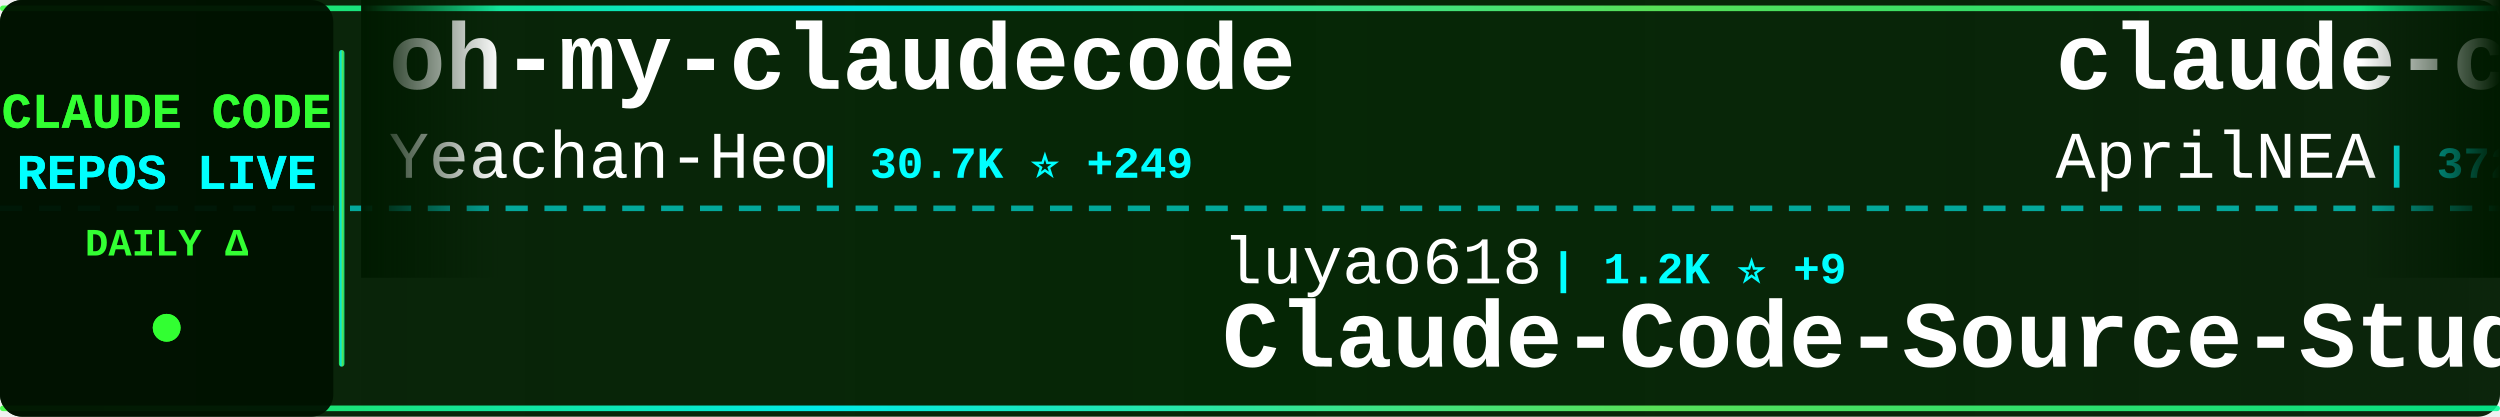
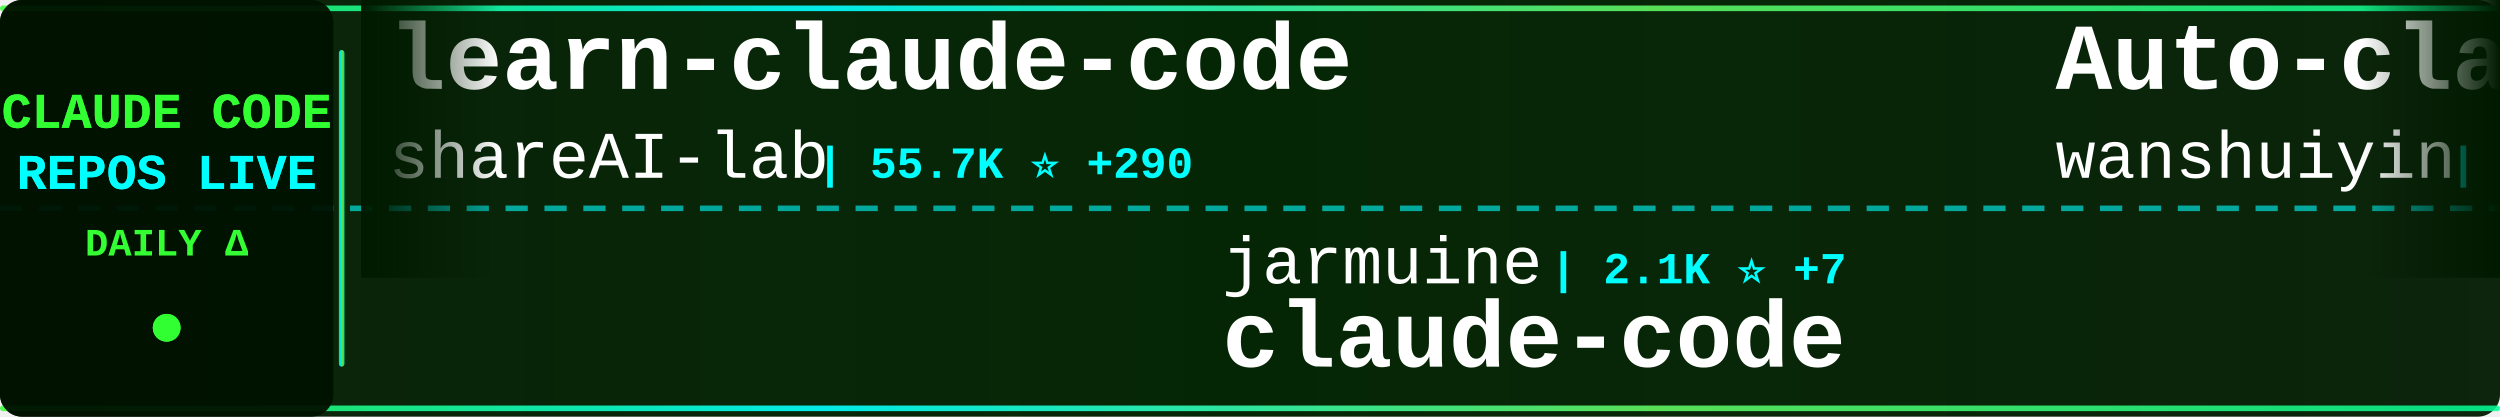
<svg xmlns="http://www.w3.org/2000/svg" width="900" height="150">
  <defs>
    <linearGradient id="tickerBg" x1="0%" y1="0%" x2="100%" y2="0%">
      <stop offset="0%" style="stop-color:#001a00;stop-opacity:0.95" />
      <stop offset="50%" style="stop-color:#002200;stop-opacity:0.98" />
      <stop offset="100%" style="stop-color:#001a00;stop-opacity:0.95" />
    </linearGradient>
    <linearGradient id="borderGrad" x1="0%" y1="0%" x2="100%" y2="0%">
      <stop offset="0%" style="stop-color:#33ff33;stop-opacity:0.85">
        <animate attributeName="stop-opacity" values="0.85;1;0.85" dur="2s" repeatCount="indefinite" />
      </stop>
      <stop offset="33%" style="stop-color:#00ffff;stop-opacity:0.9">
        <animate attributeName="stop-opacity" values="0.9;1;0.9" dur="2.2s" repeatCount="indefinite" />
      </stop>
      <stop offset="66%" style="stop-color:#66ff66;stop-opacity:0.85">
        <animate attributeName="stop-opacity" values="0.85;1;0.85" dur="1.8s" repeatCount="indefinite" />
      </stop>
      <stop offset="100%" style="stop-color:#00ff99;stop-opacity:0.85">
        <animate attributeName="stop-opacity" values="0.85;1;0.85" dur="2s" repeatCount="indefinite" />
      </stop>
    </linearGradient>
    <filter id="textGlow">
      <feGaussianBlur stdDeviation="0.1" result="coloredBlur" />
      <feMerge>
        <feMergeNode in="coloredBlur" />
        <feMergeNode in="SourceGraphic" />
      </feMerge>
    </filter>
    <filter id="metricGlow">
      <feGaussianBlur stdDeviation="0.2" result="coloredBlur" />
      <feMerge>
        <feMergeNode in="coloredBlur" />
        <feMergeNode in="SourceGraphic" />
      </feMerge>
    </filter>
    <linearGradient id="leftFade" x1="0%" y1="0%" x2="100%" y2="0%">
      <stop offset="0%" style="stop-color:#001a00;stop-opacity:1" />
      <stop offset="100%" style="stop-color:#001a00;stop-opacity:0" />
    </linearGradient>
    <linearGradient id="rightFade" x1="0%" y1="0%" x2="100%" y2="0%">
      <stop offset="0%" style="stop-color:#001a00;stop-opacity:0" />
      <stop offset="100%" style="stop-color:#001a00;stop-opacity:1" />
    </linearGradient>
  </defs>
  <rect width="900" height="150" fill="url(#tickerBg)" rx="8" />
  <rect x="0" y="2" width="900" height="2" fill="url(#borderGrad)" rx="1" />
  <rect x="0" y="146" width="900" height="2" fill="url(#borderGrad)" rx="1" />
  <line x1="0" y1="75" x2="900" y2="75" stroke="#00ffff" stroke-width="2" stroke-dasharray="8 6" opacity="0.6" />
  <rect x="0" y="0" width="120" height="150" fill="#001100" opacity="0.95" rx="8" />
  <text x="60" y="46" font-family="'Courier New', monospace" font-size="18" font-weight="bold" fill="#33ff33" text-anchor="middle" filter="url(#textGlow)">
    CLAUDE CODE
  </text>
  <text x="60" y="68" font-family="'Courier New', monospace" font-size="18" font-weight="bold" fill="#00ffff" text-anchor="middle" filter="url(#textGlow)">
    REPOS LIVE
  </text>
  <text x="60" y="92" font-family="'Courier New', monospace" font-size="14" font-weight="bold" fill="#33ff33" text-anchor="middle">
    DAILY Δ
  </text>
  <circle cx="60" cy="118" r="5" fill="#33ff33" filter="url(#metricGlow)">
    <animate attributeName="r" values="4;6;4" dur="1.5s" repeatCount="indefinite" />
    <animate attributeName="opacity" values="0.6;1;0.6" dur="1.5s" repeatCount="indefinite" />
  </circle>
  <rect x="122" y="18" width="2" height="114" fill="url(#borderGrad)" rx="1" />
  <clipPath id="tickerClip">
    <rect x="130" y="0" width="770" height="150" />
  </clipPath>
  <g clip-path="url(#tickerClip)">
    <g id="tickerItems">
      <animateTransform attributeName="transform" attributeType="XML" type="translate" from="0 0" to="-3000 0" dur="54s" repeatCount="indefinite" />
      <g transform="translate(0, 0)">
-         <text x="140" y="32" font-family="'Courier New', monospace" font-size="34" font-weight="bold" fill="#ffffff">oh-my-claudecode</text>
-         <text x="140" y="64" font-family="'Courier New', monospace" font-size="24" font-weight="normal" fill="#ffffff" opacity="1.0">Yeachan-Heo</text>
-         <text x="294" y="64" font-family="'Courier New', monospace" font-size="16" font-weight="bold" fill="#00ffff"> | 30.7K ⭐ +249</text>
+         <text x="140" y="32" font-family="'Courier New', monospace" font-size="34" font-weight="bold" fill="#ffffff">learn-claude-code</text>
+         <text x="140" y="64" font-family="'Courier New', monospace" font-size="24" font-weight="normal" fill="#ffffff" opacity="1.0">shareAI-lab</text>
+         <text x="294" y="64" font-family="'Courier New', monospace" font-size="16" font-weight="bold" fill="#00ffff"> | 55.7K ⭐ +290</text>
      </g>
      <g transform="translate(300, 0)">
-         <text x="140" y="102" font-family="'Courier New', monospace" font-size="24" font-weight="normal" fill="#ffffff" opacity="1.0">luyao618</text>
-         <text x="258" y="102" font-family="'Courier New', monospace" font-size="16" font-weight="bold" fill="#00ffff"> | 1.2K ⭐ +9</text>
-         <text x="140" y="132" font-family="'Courier New', monospace" font-size="34" font-weight="bold" fill="#ffffff">Claude-Code-Source-Study</text>
+         <text x="140" y="102" font-family="'Courier New', monospace" font-size="24" font-weight="normal" fill="#ffffff" opacity="1.0">jarmuine</text>
+         <text x="258" y="102" font-family="'Courier New', monospace" font-size="16" font-weight="bold" fill="#00ffff"> | 2.1K ⭐ +7</text>
+         <text x="140" y="132" font-family="'Courier New', monospace" font-size="34" font-weight="bold" fill="#ffffff">claude-code</text>
      </g>
      <g transform="translate(600, 0)">
-         <text x="140" y="32" font-family="'Courier New', monospace" font-size="34" font-weight="bold" fill="#ffffff">claude-code-source</text>
-         <text x="140" y="64" font-family="'Courier New', monospace" font-size="24" font-weight="normal" fill="#ffffff" opacity="1.0">AprilNEA</text>
-         <text x="258" y="64" font-family="'Courier New', monospace" font-size="16" font-weight="bold" fill="#00ffff"> | 372 ⭐ +1</text>
+         <text x="140" y="32" font-family="'Courier New', monospace" font-size="34" font-weight="bold" fill="#ffffff">Auto-claude-code-researc...</text>
+         <text x="140" y="64" font-family="'Courier New', monospace" font-size="24" font-weight="normal" fill="#ffffff" opacity="1.0">wanshuiyin</text>
+         <text x="282" y="64" font-family="'Courier New', monospace" font-size="16" font-weight="bold" fill="#00ffff"> | 7.2K ⭐ +64</text>
      </g>
      <g transform="translate(900, 0)">
-         <text x="140" y="102" font-family="'Courier New', monospace" font-size="24" font-weight="normal" fill="#ffffff" opacity="1.0">davila7</text>
-         <text x="246" y="102" font-family="'Courier New', monospace" font-size="16" font-weight="bold" fill="#00ffff"> | 24.9K ⭐ +99</text>
-         <text x="140" y="132" font-family="'Courier New', monospace" font-size="34" font-weight="bold" fill="#ffffff">claude-code-templates</text>
+         <text x="140" y="102" font-family="'Courier New', monospace" font-size="24" font-weight="normal" fill="#ffffff" opacity="1.0">FlorianBruniaux</text>
+         <text x="342" y="102" font-family="'Courier New', monospace" font-size="16" font-weight="bold" fill="#00ffff"> | 3.8K ⭐ +36</text>
+         <text x="140" y="132" font-family="'Courier New', monospace" font-size="34" font-weight="bold" fill="#ffffff">claude-code-ultimate-gui...</text>
      </g>
      <g transform="translate(1200, 0)">
-         <text x="140" y="32" font-family="'Courier New', monospace" font-size="34" font-weight="bold" fill="#ffffff">skills</text>
-         <text x="140" y="64" font-family="'Courier New', monospace" font-size="24" font-weight="normal" fill="#ffffff" opacity="1.0">anthropics</text>
-         <text x="282" y="64" font-family="'Courier New', monospace" font-size="16" font-weight="bold" fill="#00ffff"> | 122.2K ⭐ +678</text>
+         <text x="140" y="32" font-family="'Courier New', monospace" font-size="34" font-weight="bold" fill="#ffffff">awesome-claude-code-suba...</text>
+         <text x="140" y="64" font-family="'Courier New', monospace" font-size="24" font-weight="normal" fill="#ffffff" opacity="1.0">VoltAgent</text>
+         <text x="270" y="64" font-family="'Courier New', monospace" font-size="16" font-weight="bold" fill="#00ffff"> | 18.0K ⭐ +86</text>
      </g>
      <g transform="translate(1500, 0)">
-         <text x="140" y="102" font-family="'Courier New', monospace" font-size="24" font-weight="normal" fill="#ffffff" opacity="1.0">chiragjoshi12</text>
-         <text x="318" y="102" font-family="'Courier New', monospace" font-size="16" font-weight="bold" fill="#00ffff"> | 190 ⭐ +2</text>
+         <text x="140" y="102" font-family="'Courier New', monospace" font-size="24" font-weight="normal" fill="#ffffff" opacity="1.0">anthropics</text>
+         <text x="282" y="102" font-family="'Courier New', monospace" font-size="16" font-weight="bold" fill="#00ffff"> | 122.3K ⭐ +638</text>
+         <text x="140" y="132" font-family="'Courier New', monospace" font-size="34" font-weight="bold" fill="#ffffff">skills</text>
+       </g>
+       <g transform="translate(1800, 0)">
+         <text x="140" y="32" font-family="'Courier New', monospace" font-size="34" font-weight="bold" fill="#ffffff">claude-code-telegram</text>
+         <text x="140" y="64" font-family="'Courier New', monospace" font-size="24" font-weight="normal" fill="#ffffff" opacity="1.0">RichardAtCT</text>
+         <text x="294" y="64" font-family="'Courier New', monospace" font-size="16" font-weight="bold" fill="#00ffff"> | 2.5K ⭐ +10</text>
+       </g>
+       <g transform="translate(2100, 0)">
+         <text x="140" y="102" font-family="'Courier New', monospace" font-size="24" font-weight="normal" fill="#ffffff" opacity="1.0">Yuyz0112</text>
+         <text x="258" y="102" font-family="'Courier New', monospace" font-size="16" font-weight="bold" fill="#00ffff"> | 2.4K ⭐ +2</text>
+         <text x="140" y="132" font-family="'Courier New', monospace" font-size="34" font-weight="bold" fill="#ffffff">claude-code-reverse</text>
+       </g>
+       <g transform="translate(2400, 0)">
+         <text x="140" y="32" font-family="'Courier New', monospace" font-size="34" font-weight="bold" fill="#ffffff">claude-code</text>
+         <text x="140" y="64" font-family="'Courier New', monospace" font-size="24" font-weight="normal" fill="#ffffff" opacity="1.0">anthropics</text>
+         <text x="282" y="64" font-family="'Courier New', monospace" font-size="16" font-weight="bold" fill="#00ffff"> | 116.9K ⭐ +394</text>
+       </g>
+       <g transform="translate(2700, 0)">
+         <text x="140" y="102" font-family="'Courier New', monospace" font-size="24" font-weight="normal" fill="#ffffff" opacity="1.0">lintsinghua</text>
+         <text x="294" y="102" font-family="'Courier New', monospace" font-size="16" font-weight="bold" fill="#00ffff"> | 2.9K ⭐ +18</text>
+         <text x="140" y="132" font-family="'Courier New', monospace" font-size="34" font-weight="bold" fill="#ffffff">claude-code-book</text>
+       </g>
+       <g transform="translate(3000, 0)">
+         <text x="140" y="32" font-family="'Courier New', monospace" font-size="34" font-weight="bold" fill="#ffffff">learn-claude-code</text>
+         <text x="140" y="64" font-family="'Courier New', monospace" font-size="24" font-weight="normal" fill="#ffffff" opacity="1.0">shareAI-lab</text>
+         <text x="294" y="64" font-family="'Courier New', monospace" font-size="16" font-weight="bold" fill="#00ffff"> | 55.7K ⭐ +290</text>
+       </g>
+       <g transform="translate(3300, 0)">
+         <text x="140" y="102" font-family="'Courier New', monospace" font-size="24" font-weight="normal" fill="#ffffff" opacity="1.0">jarmuine</text>
+         <text x="258" y="102" font-family="'Courier New', monospace" font-size="16" font-weight="bold" fill="#00ffff"> | 2.1K ⭐ +7</text>
        <text x="140" y="132" font-family="'Courier New', monospace" font-size="34" font-weight="bold" fill="#ffffff">claude-code</text>
      </g>
-       <g transform="translate(1800, 0)">
-         <text x="140" y="32" font-family="'Courier New', monospace" font-size="34" font-weight="bold" fill="#ffffff">learn-claude-code</text>
-         <text x="140" y="64" font-family="'Courier New', monospace" font-size="24" font-weight="normal" fill="#ffffff" opacity="1.0">shareAI-lab</text>
-         <text x="294" y="64" font-family="'Courier New', monospace" font-size="16" font-weight="bold" fill="#00ffff"> | 55.7K ⭐ +305</text>
-       </g>
-       <g transform="translate(2100, 0)">
-         <text x="140" y="102" font-family="'Courier New', monospace" font-size="24" font-weight="normal" fill="#ffffff" opacity="1.0">forrestchang</text>
-         <text x="306" y="102" font-family="'Courier New', monospace" font-size="16" font-weight="bold" fill="#00ffff"> | 74.9K ⭐ +4.5K</text>
-         <text x="140" y="132" font-family="'Courier New', monospace" font-size="34" font-weight="bold" fill="#ffffff">andrej-karpathy-skills</text>
-       </g>
-       <g transform="translate(2400, 0)">
-         <text x="140" y="32" font-family="'Courier New', monospace" font-size="34" font-weight="bold" fill="#ffffff">claude-code-guide</text>
-         <text x="140" y="64" font-family="'Courier New', monospace" font-size="24" font-weight="normal" fill="#ffffff" opacity="1.0">Cranot</text>
-         <text x="234" y="64" font-family="'Courier New', monospace" font-size="16" font-weight="bold" fill="#00ffff"> | 2.6K ⭐ +1</text>
-       </g>
-       <g transform="translate(2700, 0)">
-         <text x="140" y="102" font-family="'Courier New', monospace" font-size="24" font-weight="normal" fill="#ffffff" opacity="1.0">feiskyer</text>
-         <text x="258" y="102" font-family="'Courier New', monospace" font-size="16" font-weight="bold" fill="#00ffff"> | 1.5K ⭐ +2</text>
-         <text x="140" y="132" font-family="'Courier New', monospace" font-size="34" font-weight="bold" fill="#ffffff">claude-code-settings</text>
-       </g>
-       <g transform="translate(3000, 0)">
-         <text x="140" y="32" font-family="'Courier New', monospace" font-size="34" font-weight="bold" fill="#ffffff">oh-my-claudecode</text>
-         <text x="140" y="64" font-family="'Courier New', monospace" font-size="24" font-weight="normal" fill="#ffffff" opacity="1.0">Yeachan-Heo</text>
-         <text x="294" y="64" font-family="'Courier New', monospace" font-size="16" font-weight="bold" fill="#00ffff"> | 30.7K ⭐ +249</text>
-       </g>
-       <g transform="translate(3300, 0)">
-         <text x="140" y="102" font-family="'Courier New', monospace" font-size="24" font-weight="normal" fill="#ffffff" opacity="1.0">luyao618</text>
-         <text x="258" y="102" font-family="'Courier New', monospace" font-size="16" font-weight="bold" fill="#00ffff"> | 1.2K ⭐ +9</text>
-         <text x="140" y="132" font-family="'Courier New', monospace" font-size="34" font-weight="bold" fill="#ffffff">Claude-Code-Source-Study</text>
-       </g>
      <g transform="translate(3600, 0)">
-         <text x="140" y="32" font-family="'Courier New', monospace" font-size="34" font-weight="bold" fill="#ffffff">claude-code-source</text>
-         <text x="140" y="64" font-family="'Courier New', monospace" font-size="24" font-weight="normal" fill="#ffffff" opacity="1.0">AprilNEA</text>
-         <text x="258" y="64" font-family="'Courier New', monospace" font-size="16" font-weight="bold" fill="#00ffff"> | 372 ⭐ +1</text>
+         <text x="140" y="32" font-family="'Courier New', monospace" font-size="34" font-weight="bold" fill="#ffffff">Auto-claude-code-researc...</text>
+         <text x="140" y="64" font-family="'Courier New', monospace" font-size="24" font-weight="normal" fill="#ffffff" opacity="1.0">wanshuiyin</text>
+         <text x="282" y="64" font-family="'Courier New', monospace" font-size="16" font-weight="bold" fill="#00ffff"> | 7.2K ⭐ +64</text>
      </g>
      <g transform="translate(3900, 0)">
-         <text x="140" y="102" font-family="'Courier New', monospace" font-size="24" font-weight="normal" fill="#ffffff" opacity="1.0">davila7</text>
-         <text x="246" y="102" font-family="'Courier New', monospace" font-size="16" font-weight="bold" fill="#00ffff"> | 24.9K ⭐ +99</text>
-         <text x="140" y="132" font-family="'Courier New', monospace" font-size="34" font-weight="bold" fill="#ffffff">claude-code-templates</text>
+         <text x="140" y="102" font-family="'Courier New', monospace" font-size="24" font-weight="normal" fill="#ffffff" opacity="1.0">FlorianBruniaux</text>
+         <text x="342" y="102" font-family="'Courier New', monospace" font-size="16" font-weight="bold" fill="#00ffff"> | 3.8K ⭐ +36</text>
+         <text x="140" y="132" font-family="'Courier New', monospace" font-size="34" font-weight="bold" fill="#ffffff">claude-code-ultimate-gui...</text>
      </g>
    </g>
  </g>
  <rect x="130" y="0" width="50" height="100" fill="url(#leftFade)" />
  <rect x="850" y="0" width="50" height="100" fill="url(#rightFade)" />
</svg>
